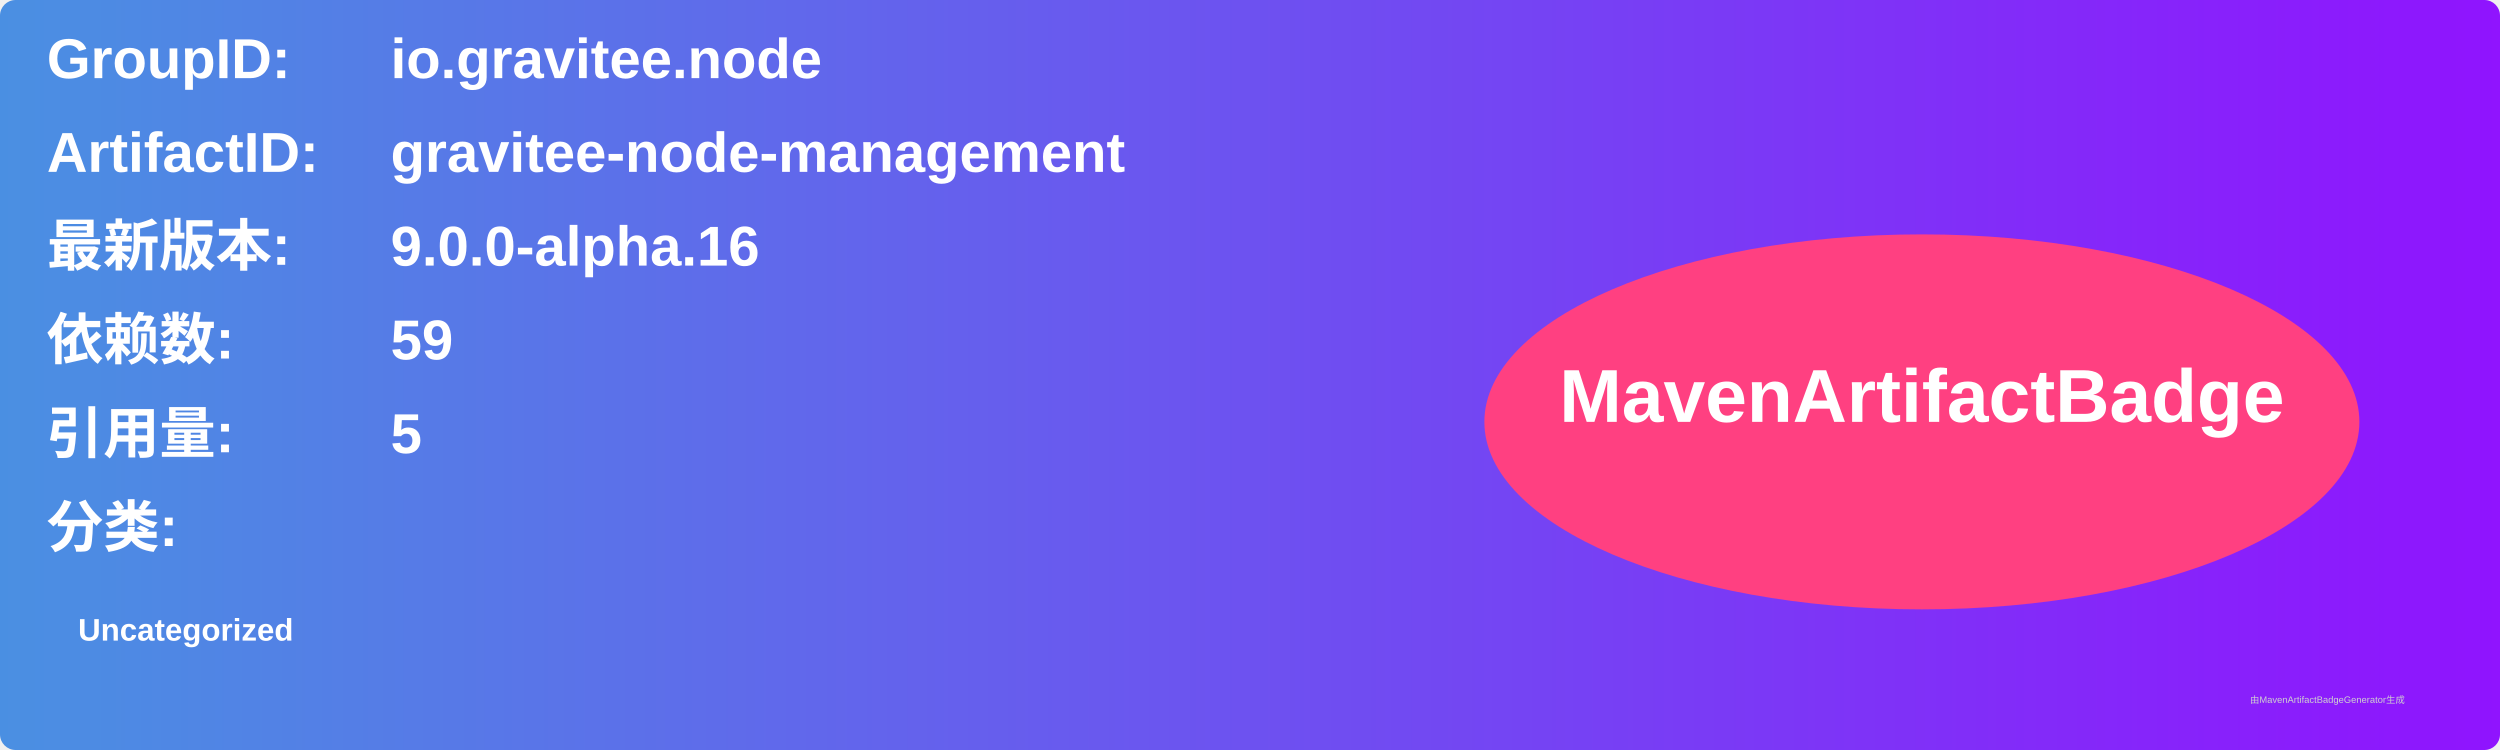
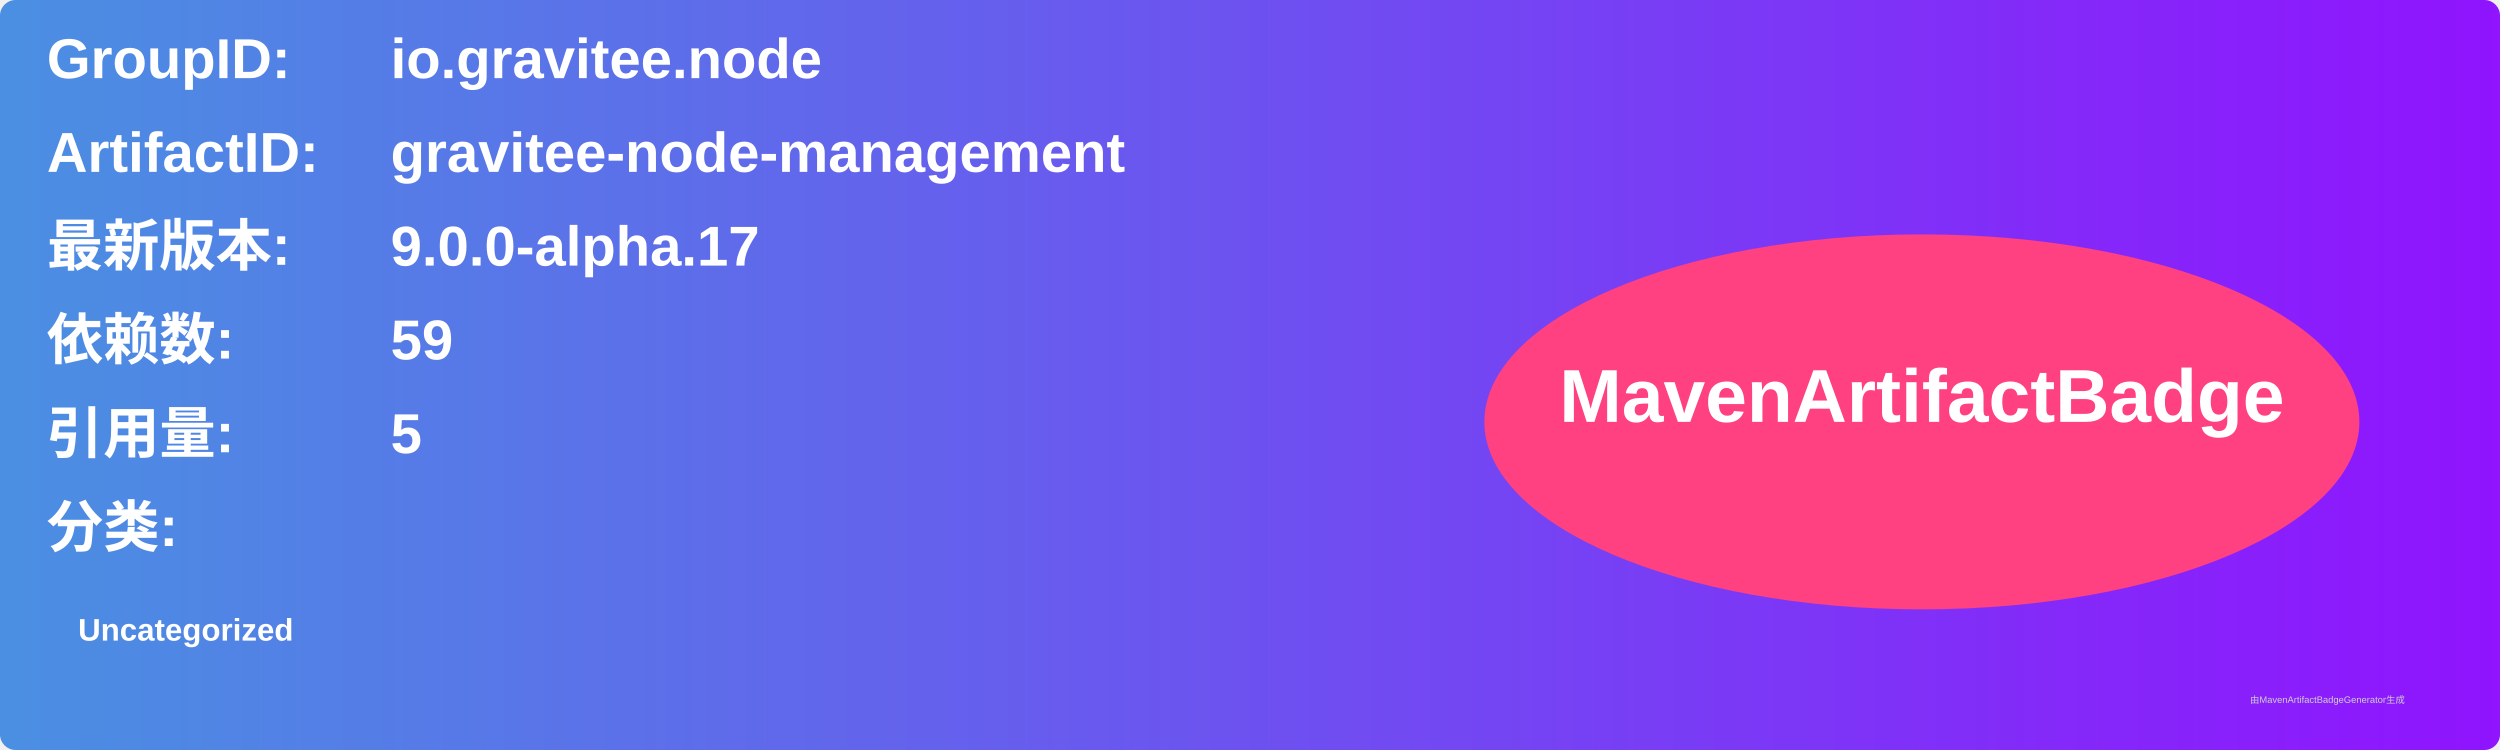
<svg xmlns="http://www.w3.org/2000/svg" width="800" height="240" viewBox="0 0 800 240">
  <linearGradient id="grad" x1="0%" y1="0%" x2="100%" y2="0%">
    <stop offset="0%" stop-color="#4a90e2" />
    <stop offset="100%" stop-color="#9013fe" />
  </linearGradient>
  <rect width="100%" height="100%" rx="5" ry="5" fill="url(#grad)" />
  <g transform="translate(15, 15)">
    <text x="0" y="10" font-family="Arial" font-size="18" fill="white" font-weight="bold" width="260">GroupID:</text>
    <text x="110" y="10" font-family="Arial" font-size="18" fill="white" font-weight="bold" width="460">io.gravitee.node</text>
    <text x="0" y="40" font-family="Arial" font-size="18" fill="white" font-weight="bold" width="260">ArtifactID:</text>
    <text x="110" y="40" font-family="Arial" font-size="18" fill="white" font-weight="bold" width="460">gravitee-node-management</text>
    <text x="0" y="70" font-family="Arial" font-size="18" fill="white" font-weight="bold">最新版本:</text>
    <text x="110" y="70" font-family="Arial" font-size="18" fill="white" font-weight="bold">
-       <tspan font-weight="bold">9.0.0-alpha.16</tspan>
+       <tspan font-weight="bold">9.0.0-alpha.17</tspan>
    </text>
    <text x="0" y="100" font-family="Arial" font-size="18" fill="white" font-weight="bold">依赖数: </text>
    <text x="110" y="100" font-family="Arial" font-size="18" fill="white">
      <tspan font-weight="bold">59</tspan>
    </text>
    <text x="0" y="130" font-family="Arial" font-size="18" fill="white" font-weight="bold">引用量: </text>
    <text x="110" y="130" font-family="Arial" font-size="18" fill="white">
      <tspan font-weight="bold">5</tspan>
    </text>
    <text x="0" y="160" font-family="Arial" font-size="18" fill="white" font-weight="bold">分类:</text>
    <text x="10" y="190" font-family="Arial" font-size="10" fill="white">
      <tspan font-weight="bold">Uncategorized</tspan>
    </text>
    <ellipse cx="600" cy="120" rx="140" ry="60" fill="#ff4081" />
    <text x="600" y="120" text-anchor="middle" font-family="Arial" font-size="24" fill="white" font-weight="bold">MavenArtifactBadge</text>
  </g>
  <text x="720" y="225" font-family="Arial" font-size="3" fill="#d0d0d0">由MavenArtifactBadgeGenerator生成</text>
</svg>
